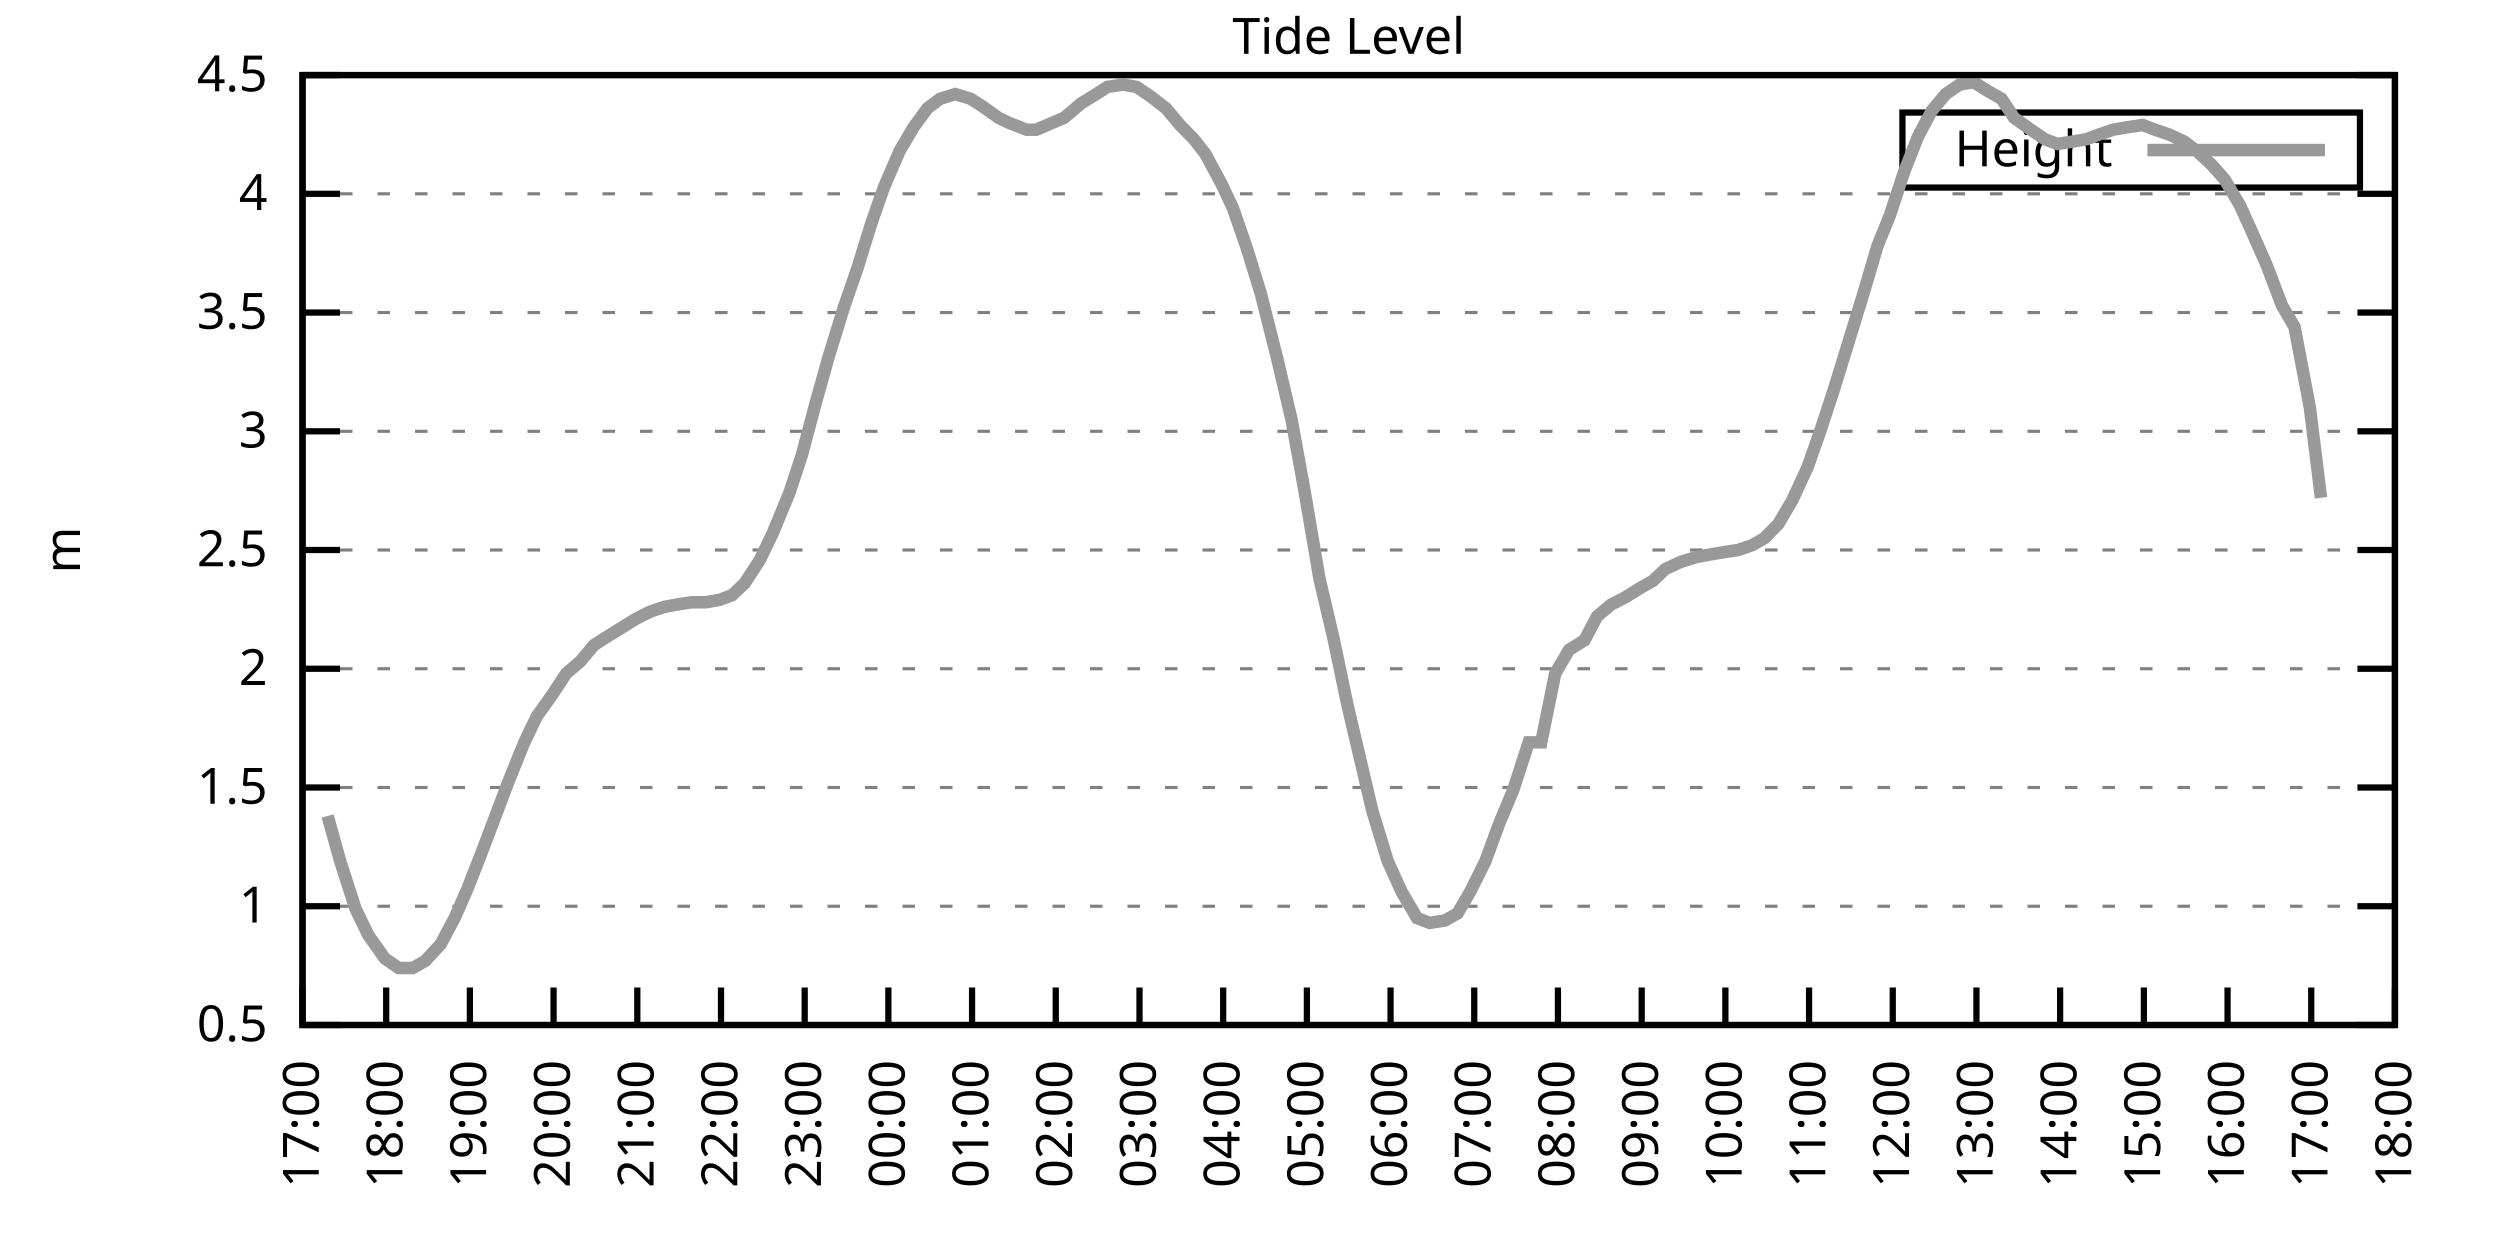
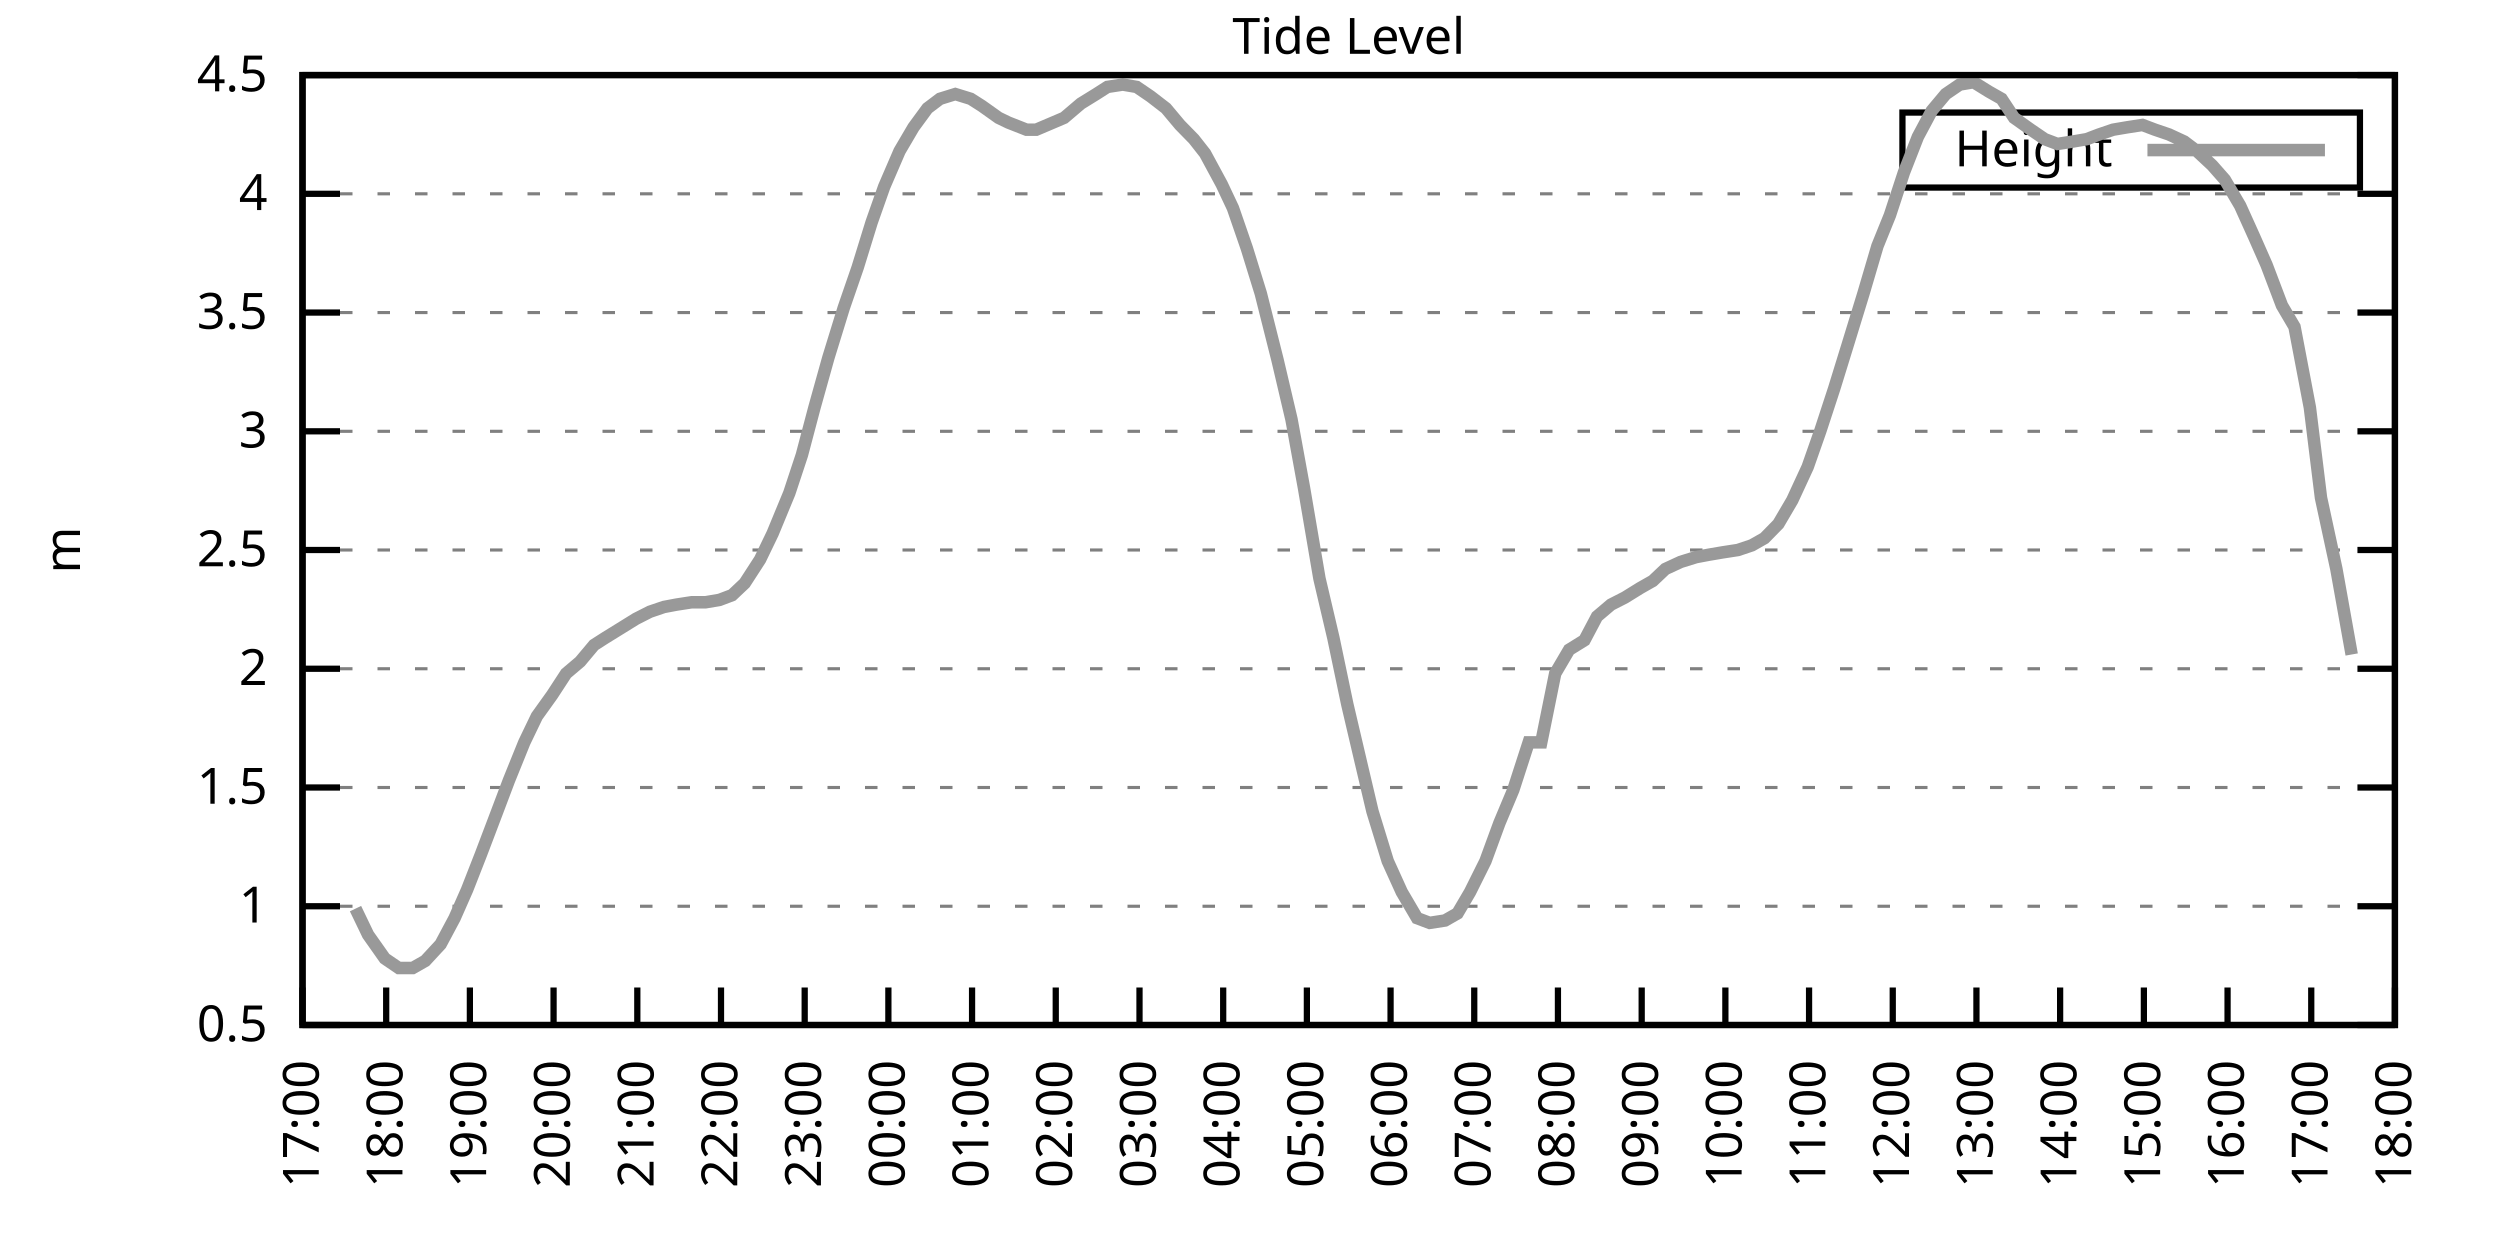
<svg xmlns="http://www.w3.org/2000/svg" xmlns:xlink="http://www.w3.org/1999/xlink" width="400" height="200" viewBox="0 0 400 200">
  <g id="gnuplot_canvas">
    <rect x="0" y="0" width="400" height="200" fill="none" />
    <defs>
      <circle id="gpDot" r="0.5" stroke-width="0.5" stroke="currentColor" />
      <path id="gpPt0" stroke-width="0.333" stroke="currentColor" d="M-1,0 h2 M0,-1 v2" />
      <path id="gpPt1" stroke-width="0.333" stroke="currentColor" d="M-1,-1 L1,1 M1,-1 L-1,1" />
      <path id="gpPt2" stroke-width="0.333" stroke="currentColor" d="M-1,0 L1,0 M0,-1 L0,1 M-1,-1 L1,1 M-1,1 L1,-1" />
      <rect id="gpPt3" stroke-width="0.333" stroke="currentColor" x="-1" y="-1" width="2" height="2" />
      <rect id="gpPt4" stroke-width="0.333" stroke="currentColor" fill="currentColor" x="-1" y="-1" width="2" height="2" />
      <circle id="gpPt5" stroke-width="0.333" stroke="currentColor" cx="0" cy="0" r="1" />
      <use xlink:href="#gpPt5" id="gpPt6" fill="currentColor" stroke="none" />
      <path id="gpPt7" stroke-width="0.333" stroke="currentColor" d="M0,-1.33 L-1.33,0.67 L1.33,0.67 z" />
      <use xlink:href="#gpPt7" id="gpPt8" fill="currentColor" stroke="none" />
      <use xlink:href="#gpPt7" id="gpPt9" stroke="currentColor" transform="rotate(180)" />
      <use xlink:href="#gpPt9" id="gpPt10" fill="currentColor" stroke="none" />
      <use xlink:href="#gpPt3" id="gpPt11" stroke="currentColor" transform="rotate(45)" />
      <use xlink:href="#gpPt11" id="gpPt12" fill="currentColor" stroke="none" />
      <path id="gpPt13" stroke-width="0.333" stroke="currentColor" d="M0,1.330 L1.265,0.411 L0.782,-1.067 L-0.782,-1.076 L-1.265,0.411 z" />
      <use xlink:href="#gpPt13" id="gpPt14" fill="currentColor" stroke="none" />
      <filter id="textbox" filterUnits="objectBoundingBox" x="0" y="0" height="1" width="1">
        <feFlood flood-color="white" flood-opacity="1" result="bgnd" />
        <feComposite in="SourceGraphic" in2="bgnd" operator="atop" />
      </filter>
      <filter id="greybox" filterUnits="objectBoundingBox" x="0" y="0" height="1" width="1">
        <feFlood flood-color="lightgrey" flood-opacity="1" result="grey" />
        <feComposite in="SourceGraphic" in2="grey" operator="atop" />
      </filter>
    </defs>
    <g fill="none" color="white" stroke="currentColor" stroke-width="1.00" stroke-linecap="butt" stroke-linejoin="miter">
</g>
    <g fill="none" color="black" stroke="currentColor" stroke-width="1.00" stroke-linecap="butt" stroke-linejoin="miter">
      <g stroke="none" shape-rendering="crispEdges">
        <polygon fill="rgb(255, 255, 255)" points="48.40,164.00 383.18,164.00 383.18,12.02 48.40,12.02 " />
      </g>
    </g>
    <g fill="none" color="black" stroke="currentColor" stroke-width="1.00" stroke-linecap="butt" stroke-linejoin="miter">
</g>
    <g fill="none" color="black" stroke="black" stroke-width="0.50" stroke-linecap="butt" stroke-linejoin="miter">
</g>
    <g fill="none" color="gray" stroke="currentColor" stroke-width="0.50" stroke-linecap="butt" stroke-linejoin="miter">
      <path stroke="gray" stroke-dasharray="2,4" class="gridline" d="M48.40,164.00 L383.19,164.00  " />
    </g>
    <g fill="none" color="gray" stroke="gray" stroke-width="1.00" stroke-linecap="butt" stroke-linejoin="miter">
</g>
    <g fill="none" color="black" stroke="currentColor" stroke-width="1.00" stroke-linecap="butt" stroke-linejoin="miter">
      <path stroke="black" d="M48.40,164.00 L54.40,164.00 M383.19,164.00 L377.19,164.00  " />
      <g transform="translate(42.80,166.60)" stroke="none" fill="black" font-family="Sans" font-size="8.00" text-anchor="end">
        <text>
          <tspan font-family="Sans"> 0.5</tspan>
        </text>
      </g>
    </g>
    <g fill="none" color="black" stroke="currentColor" stroke-width="1.00" stroke-linecap="butt" stroke-linejoin="miter">
</g>
    <g fill="none" color="black" stroke="black" stroke-width="0.50" stroke-linecap="butt" stroke-linejoin="miter">
</g>
    <g fill="none" color="gray" stroke="currentColor" stroke-width="0.50" stroke-linecap="butt" stroke-linejoin="miter">
      <path stroke="gray" stroke-dasharray="2,4" class="gridline" d="M48.40,145.00 L383.19,145.00  " />
    </g>
    <g fill="none" color="gray" stroke="gray" stroke-width="1.00" stroke-linecap="butt" stroke-linejoin="miter">
</g>
    <g fill="none" color="black" stroke="currentColor" stroke-width="1.00" stroke-linecap="butt" stroke-linejoin="miter">
      <path stroke="black" d="M48.40,145.00 L54.40,145.00 M383.19,145.00 L377.19,145.00  " />
      <g transform="translate(42.80,147.60)" stroke="none" fill="black" font-family="Sans" font-size="8.00" text-anchor="end">
        <text>
          <tspan font-family="Sans"> 1</tspan>
        </text>
      </g>
    </g>
    <g fill="none" color="black" stroke="currentColor" stroke-width="1.00" stroke-linecap="butt" stroke-linejoin="miter">
</g>
    <g fill="none" color="black" stroke="black" stroke-width="0.50" stroke-linecap="butt" stroke-linejoin="miter">
</g>
    <g fill="none" color="gray" stroke="currentColor" stroke-width="0.50" stroke-linecap="butt" stroke-linejoin="miter">
      <path stroke="gray" stroke-dasharray="2,4" class="gridline" d="M48.40,126.00 L383.19,126.00  " />
    </g>
    <g fill="none" color="gray" stroke="gray" stroke-width="1.00" stroke-linecap="butt" stroke-linejoin="miter">
</g>
    <g fill="none" color="black" stroke="currentColor" stroke-width="1.00" stroke-linecap="butt" stroke-linejoin="miter">
      <path stroke="black" d="M48.40,126.00 L54.40,126.00 M383.19,126.00 L377.19,126.00  " />
      <g transform="translate(42.80,128.60)" stroke="none" fill="black" font-family="Sans" font-size="8.00" text-anchor="end">
        <text>
          <tspan font-family="Sans"> 1.5</tspan>
        </text>
      </g>
    </g>
    <g fill="none" color="black" stroke="currentColor" stroke-width="1.00" stroke-linecap="butt" stroke-linejoin="miter">
</g>
    <g fill="none" color="black" stroke="black" stroke-width="0.50" stroke-linecap="butt" stroke-linejoin="miter">
</g>
    <g fill="none" color="gray" stroke="currentColor" stroke-width="0.50" stroke-linecap="butt" stroke-linejoin="miter">
      <path stroke="gray" stroke-dasharray="2,4" class="gridline" d="M48.40,107.00 L383.19,107.00  " />
    </g>
    <g fill="none" color="gray" stroke="gray" stroke-width="1.00" stroke-linecap="butt" stroke-linejoin="miter">
</g>
    <g fill="none" color="black" stroke="currentColor" stroke-width="1.00" stroke-linecap="butt" stroke-linejoin="miter">
      <path stroke="black" d="M48.40,107.00 L54.40,107.00 M383.19,107.00 L377.19,107.00  " />
      <g transform="translate(42.80,109.60)" stroke="none" fill="black" font-family="Sans" font-size="8.00" text-anchor="end">
        <text>
          <tspan font-family="Sans"> 2</tspan>
        </text>
      </g>
    </g>
    <g fill="none" color="black" stroke="currentColor" stroke-width="1.00" stroke-linecap="butt" stroke-linejoin="miter">
</g>
    <g fill="none" color="black" stroke="black" stroke-width="0.50" stroke-linecap="butt" stroke-linejoin="miter">
</g>
    <g fill="none" color="gray" stroke="currentColor" stroke-width="0.50" stroke-linecap="butt" stroke-linejoin="miter">
      <path stroke="gray" stroke-dasharray="2,4" class="gridline" d="M48.40,88.00 L383.19,88.00  " />
    </g>
    <g fill="none" color="gray" stroke="gray" stroke-width="1.00" stroke-linecap="butt" stroke-linejoin="miter">
</g>
    <g fill="none" color="black" stroke="currentColor" stroke-width="1.00" stroke-linecap="butt" stroke-linejoin="miter">
      <path stroke="black" d="M48.40,88.00 L54.40,88.00 M383.19,88.00 L377.19,88.00  " />
      <g transform="translate(42.80,90.60)" stroke="none" fill="black" font-family="Sans" font-size="8.00" text-anchor="end">
        <text>
          <tspan font-family="Sans"> 2.5</tspan>
        </text>
      </g>
    </g>
    <g fill="none" color="black" stroke="currentColor" stroke-width="1.00" stroke-linecap="butt" stroke-linejoin="miter">
</g>
    <g fill="none" color="black" stroke="black" stroke-width="0.50" stroke-linecap="butt" stroke-linejoin="miter">
</g>
    <g fill="none" color="gray" stroke="currentColor" stroke-width="0.50" stroke-linecap="butt" stroke-linejoin="miter">
      <path stroke="gray" stroke-dasharray="2,4" class="gridline" d="M48.40,69.01 L383.19,69.01  " />
    </g>
    <g fill="none" color="gray" stroke="gray" stroke-width="1.00" stroke-linecap="butt" stroke-linejoin="miter">
</g>
    <g fill="none" color="black" stroke="currentColor" stroke-width="1.00" stroke-linecap="butt" stroke-linejoin="miter">
      <path stroke="black" d="M48.40,69.01 L54.40,69.01 M383.19,69.01 L377.19,69.01  " />
      <g transform="translate(42.80,71.61)" stroke="none" fill="black" font-family="Sans" font-size="8.00" text-anchor="end">
        <text>
          <tspan font-family="Sans"> 3</tspan>
        </text>
      </g>
    </g>
    <g fill="none" color="black" stroke="currentColor" stroke-width="1.00" stroke-linecap="butt" stroke-linejoin="miter">
</g>
    <g fill="none" color="black" stroke="black" stroke-width="0.50" stroke-linecap="butt" stroke-linejoin="miter">
</g>
    <g fill="none" color="gray" stroke="currentColor" stroke-width="0.50" stroke-linecap="butt" stroke-linejoin="miter">
      <path stroke="gray" stroke-dasharray="2,4" class="gridline" d="M48.40,50.01 L383.19,50.01  " />
    </g>
    <g fill="none" color="gray" stroke="gray" stroke-width="1.00" stroke-linecap="butt" stroke-linejoin="miter">
</g>
    <g fill="none" color="black" stroke="currentColor" stroke-width="1.00" stroke-linecap="butt" stroke-linejoin="miter">
      <path stroke="black" d="M48.40,50.01 L54.40,50.01 M383.19,50.01 L377.19,50.01  " />
      <g transform="translate(42.80,52.61)" stroke="none" fill="black" font-family="Sans" font-size="8.00" text-anchor="end">
        <text>
          <tspan font-family="Sans"> 3.5</tspan>
        </text>
      </g>
    </g>
    <g fill="none" color="black" stroke="currentColor" stroke-width="1.00" stroke-linecap="butt" stroke-linejoin="miter">
</g>
    <g fill="none" color="black" stroke="black" stroke-width="0.50" stroke-linecap="butt" stroke-linejoin="miter">
</g>
    <g fill="none" color="gray" stroke="currentColor" stroke-width="0.50" stroke-linecap="butt" stroke-linejoin="miter">
      <path stroke="gray" stroke-dasharray="2,4" class="gridline" d="M48.40,31.01 L383.19,31.01  " />
    </g>
    <g fill="none" color="gray" stroke="gray" stroke-width="1.00" stroke-linecap="butt" stroke-linejoin="miter">
</g>
    <g fill="none" color="black" stroke="currentColor" stroke-width="1.00" stroke-linecap="butt" stroke-linejoin="miter">
      <path stroke="black" d="M48.40,31.01 L54.40,31.01 M383.19,31.01 L377.19,31.01  " />
      <g transform="translate(42.80,33.61)" stroke="none" fill="black" font-family="Sans" font-size="8.00" text-anchor="end">
        <text>
          <tspan font-family="Sans"> 4</tspan>
        </text>
      </g>
    </g>
    <g fill="none" color="black" stroke="currentColor" stroke-width="1.00" stroke-linecap="butt" stroke-linejoin="miter">
</g>
    <g fill="none" color="black" stroke="black" stroke-width="0.50" stroke-linecap="butt" stroke-linejoin="miter">
</g>
    <g fill="none" color="gray" stroke="currentColor" stroke-width="0.50" stroke-linecap="butt" stroke-linejoin="miter">
      <path stroke="gray" stroke-dasharray="2,4" class="gridline" d="M48.40,12.01 L383.19,12.01  " />
    </g>
    <g fill="none" color="gray" stroke="gray" stroke-width="1.00" stroke-linecap="butt" stroke-linejoin="miter">
</g>
    <g fill="none" color="black" stroke="currentColor" stroke-width="1.00" stroke-linecap="butt" stroke-linejoin="miter">
      <path stroke="black" d="M48.40,12.01 L54.40,12.01 M383.19,12.01 L377.19,12.01  " />
      <g transform="translate(42.80,14.61)" stroke="none" fill="black" font-family="Sans" font-size="8.00" text-anchor="end">
        <text>
          <tspan font-family="Sans"> 4.5</tspan>
        </text>
      </g>
    </g>
    <g fill="none" color="black" stroke="currentColor" stroke-width="1.00" stroke-linecap="butt" stroke-linejoin="miter">
      <path stroke="black" d="M48.40,164.00 L48.40,158.00  " />
      <g transform="translate(51.00,169.60) rotate(270.00)" stroke="none" fill="black" font-family="Sans" font-size="8.00" text-anchor="end">
        <text>
          <tspan font-family="Sans">17:00</tspan>
        </text>
      </g>
    </g>
    <g fill="none" color="black" stroke="currentColor" stroke-width="1.00" stroke-linecap="butt" stroke-linejoin="miter">
      <path stroke="black" d="M61.79,164.00 L61.79,158.00  " />
      <g transform="translate(64.39,169.60) rotate(270.00)" stroke="none" fill="black" font-family="Sans" font-size="8.00" text-anchor="end">
        <text>
          <tspan font-family="Sans">18:00</tspan>
        </text>
      </g>
    </g>
    <g fill="none" color="black" stroke="currentColor" stroke-width="1.00" stroke-linecap="butt" stroke-linejoin="miter">
      <path stroke="black" d="M75.18,164.00 L75.18,158.00  " />
      <g transform="translate(77.78,169.60) rotate(270.00)" stroke="none" fill="black" font-family="Sans" font-size="8.00" text-anchor="end">
        <text>
          <tspan font-family="Sans">19:00</tspan>
        </text>
      </g>
    </g>
    <g fill="none" color="black" stroke="currentColor" stroke-width="1.00" stroke-linecap="butt" stroke-linejoin="miter">
      <path stroke="black" d="M88.57,164.00 L88.57,158.00  " />
      <g transform="translate(91.17,169.60) rotate(270.00)" stroke="none" fill="black" font-family="Sans" font-size="8.00" text-anchor="end">
        <text>
          <tspan font-family="Sans">20:00</tspan>
        </text>
      </g>
    </g>
    <g fill="none" color="black" stroke="currentColor" stroke-width="1.00" stroke-linecap="butt" stroke-linejoin="miter">
      <path stroke="black" d="M101.97,164.00 L101.97,158.00  " />
      <g transform="translate(104.57,169.60) rotate(270.00)" stroke="none" fill="black" font-family="Sans" font-size="8.00" text-anchor="end">
        <text>
          <tspan font-family="Sans">21:00</tspan>
        </text>
      </g>
    </g>
    <g fill="none" color="black" stroke="currentColor" stroke-width="1.00" stroke-linecap="butt" stroke-linejoin="miter">
      <path stroke="black" d="M115.36,164.00 L115.36,158.00  " />
      <g transform="translate(117.96,169.60) rotate(270.00)" stroke="none" fill="black" font-family="Sans" font-size="8.00" text-anchor="end">
        <text>
          <tspan font-family="Sans">22:00</tspan>
        </text>
      </g>
    </g>
    <g fill="none" color="black" stroke="currentColor" stroke-width="1.00" stroke-linecap="butt" stroke-linejoin="miter">
      <path stroke="black" d="M128.75,164.00 L128.75,158.00  " />
      <g transform="translate(131.35,169.60) rotate(270.00)" stroke="none" fill="black" font-family="Sans" font-size="8.00" text-anchor="end">
        <text>
          <tspan font-family="Sans">23:00</tspan>
        </text>
      </g>
    </g>
    <g fill="none" color="black" stroke="currentColor" stroke-width="1.00" stroke-linecap="butt" stroke-linejoin="miter">
      <path stroke="black" d="M142.14,164.00 L142.14,158.00  " />
      <g transform="translate(144.74,169.60) rotate(270.00)" stroke="none" fill="black" font-family="Sans" font-size="8.00" text-anchor="end">
        <text>
          <tspan font-family="Sans">00:00</tspan>
        </text>
      </g>
    </g>
    <g fill="none" color="black" stroke="currentColor" stroke-width="1.00" stroke-linecap="butt" stroke-linejoin="miter">
      <path stroke="black" d="M155.53,164.00 L155.53,158.00  " />
      <g transform="translate(158.13,169.60) rotate(270.00)" stroke="none" fill="black" font-family="Sans" font-size="8.00" text-anchor="end">
        <text>
          <tspan font-family="Sans">01:00</tspan>
        </text>
      </g>
    </g>
    <g fill="none" color="black" stroke="currentColor" stroke-width="1.00" stroke-linecap="butt" stroke-linejoin="miter">
      <path stroke="black" d="M168.92,164.00 L168.92,158.00  " />
      <g transform="translate(171.52,169.60) rotate(270.00)" stroke="none" fill="black" font-family="Sans" font-size="8.00" text-anchor="end">
        <text>
          <tspan font-family="Sans">02:00</tspan>
        </text>
      </g>
    </g>
    <g fill="none" color="black" stroke="currentColor" stroke-width="1.00" stroke-linecap="butt" stroke-linejoin="miter">
      <path stroke="black" d="M182.32,164.00 L182.32,158.00  " />
      <g transform="translate(184.92,169.60) rotate(270.00)" stroke="none" fill="black" font-family="Sans" font-size="8.00" text-anchor="end">
        <text>
          <tspan font-family="Sans">03:00</tspan>
        </text>
      </g>
    </g>
    <g fill="none" color="black" stroke="currentColor" stroke-width="1.00" stroke-linecap="butt" stroke-linejoin="miter">
      <path stroke="black" d="M195.71,164.00 L195.71,158.00  " />
      <g transform="translate(198.31,169.60) rotate(270.00)" stroke="none" fill="black" font-family="Sans" font-size="8.00" text-anchor="end">
        <text>
          <tspan font-family="Sans">04:00</tspan>
        </text>
      </g>
    </g>
    <g fill="none" color="black" stroke="currentColor" stroke-width="1.00" stroke-linecap="butt" stroke-linejoin="miter">
      <path stroke="black" d="M209.10,164.00 L209.10,158.00  " />
      <g transform="translate(211.70,169.60) rotate(270.00)" stroke="none" fill="black" font-family="Sans" font-size="8.00" text-anchor="end">
        <text>
          <tspan font-family="Sans">05:00</tspan>
        </text>
      </g>
    </g>
    <g fill="none" color="black" stroke="currentColor" stroke-width="1.00" stroke-linecap="butt" stroke-linejoin="miter">
      <path stroke="black" d="M222.49,164.00 L222.49,158.00  " />
      <g transform="translate(225.09,169.60) rotate(270.00)" stroke="none" fill="black" font-family="Sans" font-size="8.00" text-anchor="end">
        <text>
          <tspan font-family="Sans">06:00</tspan>
        </text>
      </g>
    </g>
    <g fill="none" color="black" stroke="currentColor" stroke-width="1.00" stroke-linecap="butt" stroke-linejoin="miter">
      <path stroke="black" d="M235.88,164.00 L235.88,158.00  " />
      <g transform="translate(238.48,169.60) rotate(270.00)" stroke="none" fill="black" font-family="Sans" font-size="8.00" text-anchor="end">
        <text>
          <tspan font-family="Sans">07:00</tspan>
        </text>
      </g>
    </g>
    <g fill="none" color="black" stroke="currentColor" stroke-width="1.00" stroke-linecap="butt" stroke-linejoin="miter">
      <path stroke="black" d="M249.27,164.00 L249.27,158.00  " />
      <g transform="translate(251.87,169.60) rotate(270.00)" stroke="none" fill="black" font-family="Sans" font-size="8.00" text-anchor="end">
        <text>
          <tspan font-family="Sans">08:00</tspan>
        </text>
      </g>
    </g>
    <g fill="none" color="black" stroke="currentColor" stroke-width="1.00" stroke-linecap="butt" stroke-linejoin="miter">
      <path stroke="black" d="M262.67,164.00 L262.67,158.00  " />
      <g transform="translate(265.27,169.60) rotate(270.00)" stroke="none" fill="black" font-family="Sans" font-size="8.00" text-anchor="end">
        <text>
          <tspan font-family="Sans">09:00</tspan>
        </text>
      </g>
    </g>
    <g fill="none" color="black" stroke="currentColor" stroke-width="1.00" stroke-linecap="butt" stroke-linejoin="miter">
      <path stroke="black" d="M276.06,164.00 L276.06,158.00  " />
      <g transform="translate(278.66,169.60) rotate(270.00)" stroke="none" fill="black" font-family="Sans" font-size="8.00" text-anchor="end">
        <text>
          <tspan font-family="Sans">10:00</tspan>
        </text>
      </g>
    </g>
    <g fill="none" color="black" stroke="currentColor" stroke-width="1.00" stroke-linecap="butt" stroke-linejoin="miter">
      <path stroke="black" d="M289.45,164.00 L289.45,158.00  " />
      <g transform="translate(292.05,169.60) rotate(270.00)" stroke="none" fill="black" font-family="Sans" font-size="8.00" text-anchor="end">
        <text>
          <tspan font-family="Sans">11:00</tspan>
        </text>
      </g>
    </g>
    <g fill="none" color="black" stroke="currentColor" stroke-width="1.00" stroke-linecap="butt" stroke-linejoin="miter">
      <path stroke="black" d="M302.84,164.00 L302.84,158.00  " />
      <g transform="translate(305.44,169.60) rotate(270.00)" stroke="none" fill="black" font-family="Sans" font-size="8.00" text-anchor="end">
        <text>
          <tspan font-family="Sans">12:00</tspan>
        </text>
      </g>
    </g>
    <g fill="none" color="black" stroke="currentColor" stroke-width="1.00" stroke-linecap="butt" stroke-linejoin="miter">
      <path stroke="black" d="M316.23,164.00 L316.23,158.00  " />
      <g transform="translate(318.83,169.60) rotate(270.00)" stroke="none" fill="black" font-family="Sans" font-size="8.00" text-anchor="end">
        <text>
          <tspan font-family="Sans">13:00</tspan>
        </text>
      </g>
    </g>
    <g fill="none" color="black" stroke="currentColor" stroke-width="1.00" stroke-linecap="butt" stroke-linejoin="miter">
      <path stroke="black" d="M329.62,164.00 L329.62,158.00  " />
      <g transform="translate(332.22,169.60) rotate(270.00)" stroke="none" fill="black" font-family="Sans" font-size="8.00" text-anchor="end">
        <text>
          <tspan font-family="Sans">14:00</tspan>
        </text>
      </g>
    </g>
    <g fill="none" color="black" stroke="currentColor" stroke-width="1.00" stroke-linecap="butt" stroke-linejoin="miter">
      <path stroke="black" d="M343.02,164.00 L343.02,158.00  " />
      <g transform="translate(345.62,169.60) rotate(270.00)" stroke="none" fill="black" font-family="Sans" font-size="8.00" text-anchor="end">
        <text>
          <tspan font-family="Sans">15:00</tspan>
        </text>
      </g>
    </g>
    <g fill="none" color="black" stroke="currentColor" stroke-width="1.00" stroke-linecap="butt" stroke-linejoin="miter">
      <path stroke="black" d="M356.41,164.00 L356.41,158.00  " />
      <g transform="translate(359.01,169.60) rotate(270.00)" stroke="none" fill="black" font-family="Sans" font-size="8.00" text-anchor="end">
        <text>
          <tspan font-family="Sans">16:00</tspan>
        </text>
      </g>
    </g>
    <g fill="none" color="black" stroke="currentColor" stroke-width="1.00" stroke-linecap="butt" stroke-linejoin="miter">
      <path stroke="black" d="M369.80,164.00 L369.80,158.00  " />
      <g transform="translate(372.40,169.60) rotate(270.00)" stroke="none" fill="black" font-family="Sans" font-size="8.00" text-anchor="end">
        <text>
          <tspan font-family="Sans">17:00</tspan>
        </text>
      </g>
    </g>
    <g fill="none" color="black" stroke="currentColor" stroke-width="1.00" stroke-linecap="butt" stroke-linejoin="miter">
      <path stroke="black" d="M383.19,164.00 L383.19,158.00  " />
      <g transform="translate(385.79,169.60) rotate(270.00)" stroke="none" fill="black" font-family="Sans" font-size="8.00" text-anchor="end">
        <text>
          <tspan font-family="Sans">18:00</tspan>
        </text>
      </g>
    </g>
    <g fill="none" color="black" stroke="currentColor" stroke-width="1.00" stroke-linecap="butt" stroke-linejoin="miter">
</g>
    <g fill="none" color="black" stroke="currentColor" stroke-width="1.00" stroke-linecap="butt" stroke-linejoin="miter">
      <path stroke="black" d="M48.40,12.01 L48.40,164.00 L383.19,164.00 L383.19,12.01 L48.40,12.01 Z  " />
    </g>
    <g fill="none" color="black" stroke="currentColor" stroke-width="1.00" stroke-linecap="butt" stroke-linejoin="miter">
</g>
    <g fill="none" color="black" stroke="currentColor" stroke-width="1.00" stroke-linecap="butt" stroke-linejoin="miter">
      <path stroke="black" d="M304.39,30.01 L304.39,18.01 L377.59,18.01 L377.59,30.01 L304.39,30.01 Z  " />
    </g>
    <g id="Tide_level_plot_1">
      <g fill="none" color="white" stroke="black" stroke-width="2.00" stroke-linecap="butt" stroke-linejoin="miter">
</g>
      <g fill="none" color="black" stroke="currentColor" stroke-width="2.00" stroke-linecap="butt" stroke-linejoin="miter">
        <g transform="translate(337.99,26.61)" stroke="none" fill="black" font-family="Sans" font-size="8.00" text-anchor="end">
          <text>
            <tspan font-family="Sans">Height</tspan>
          </text>
        </g>
      </g>
      <g fill="none" color="black" stroke="currentColor" stroke-width="2.00" stroke-linecap="butt" stroke-linejoin="miter">
-         <path stroke="rgb(153, 153, 153)" d="M343.59,24.01 L371.99,24.01 M52.42,130.56 L54.43,137.78 L56.88,145.38 L58.89,149.56 L61.57,153.36 L63.80,154.88   L66.03,154.88 L68.04,153.74 L70.50,151.08 L72.73,146.90 L74.74,142.34 L76.97,136.64 L79.42,130.18 L81.43,124.86   L83.89,118.78 L85.90,114.60 L88.35,111.18 L90.58,107.76 L92.82,105.86 L95.05,103.20 L96.83,102.06 L99.29,100.54   L101.74,99.02 L103.98,97.88 L106.21,97.12 L108.22,96.74 L110.67,96.36 L112.90,96.36 L115.13,95.98 L117.14,95.22   L119.15,93.32 L121.61,89.52 L123.62,85.35 L126.29,78.89 L128.30,72.81 L130.31,65.21 L132.54,57.23 L135.00,49.25   L137.23,42.79 L139.46,35.57 L141.47,29.87 L143.93,24.17 L146.16,20.37 L148.39,17.33 L150.40,15.81 L152.85,15.05   L155.31,15.81 L157.10,16.95 L159.77,18.85 L161.34,19.61 L164.24,20.75 L165.80,20.75 L168.48,19.61 L170.26,18.85   L172.94,16.57 L175.40,15.05 L177.18,13.91 L179.64,13.53 L181.87,13.91 L184.10,15.43 L186.56,17.33 L188.79,19.99   L191.02,22.27 L192.81,24.55 L195.48,29.49 L197.27,33.29 L199.50,39.75 L201.73,46.97 L204.41,57.61 L206.64,67.11   L208.65,78.13 L211.11,92.56 L213.34,102.06 L215.57,112.70 L217.80,122.20 L219.59,129.80 L222.04,137.78 L224.28,142.72   L226.73,146.90 L228.74,147.66 L231.20,147.28 L233.20,146.14 L235.21,142.72 L237.67,137.78 L239.90,131.70 L242.13,126.38   L244.59,118.78 L246.60,118.78 L248.83,107.76 L251.06,103.96 L253.51,102.44 L255.52,98.64 L257.76,96.74 L259.99,95.60   L262.44,94.08 L264.45,92.94 L266.46,91.04 L268.92,89.90 L271.37,89.14 L273.38,88.76 L275.61,88.38 L278.07,88.00   L280.30,87.25 L282.31,86.11 L284.54,83.83 L286.77,80.03 L289.23,74.71 L291.23,69.01 L293.47,62.17 L295.70,54.95   L298.15,46.97 L300.39,39.37 L302.39,34.43 L304.63,27.59 L306.86,21.89 L309.09,17.71 L311.32,15.05 L313.55,13.53   L315.79,13.15 L318.24,14.67 L320.25,15.81 L322.26,18.85 L324.94,20.75 L327.17,22.27 L329.18,23.03 L331.63,22.65   L333.86,22.27 L335.87,21.51 L338.10,20.75 L340.34,20.37 L342.79,19.99 L344.80,20.75 L347.03,21.51 L349.49,22.65   L351.50,24.17 L353.95,26.45 L355.96,28.73 L358.42,32.91 L360.65,37.85 L362.66,42.41 L365.11,48.87 L367.12,52.29   L369.58,65.21 L371.36,79.65  " />
+         <path stroke="rgb(153, 153, 153)" d="M343.59,24.01 L371.99,24.01 M56.88,145.38 L58.89,149.56 L61.57,153.36 L63.80,154.88 L66.03,154.88 L68.04,153.74   L70.50,151.08 L72.73,146.90 L74.74,142.34 L76.97,136.64 L79.42,130.18 L81.43,124.86 L83.89,118.78 L85.90,114.60   L88.35,111.18 L90.58,107.76 L92.82,105.86 L95.05,103.20 L96.83,102.06 L99.29,100.54 L101.74,99.02 L103.98,97.88   L106.21,97.12 L108.22,96.74 L110.67,96.36 L112.90,96.36 L115.13,95.98 L117.14,95.22 L119.15,93.32 L121.61,89.52   L123.62,85.35 L126.29,78.89 L128.30,72.81 L130.31,65.21 L132.54,57.23 L135.00,49.25 L137.23,42.79 L139.46,35.57   L141.47,29.87 L143.93,24.17 L146.16,20.37 L148.39,17.33 L150.40,15.81 L152.85,15.05 L155.31,15.81 L157.10,16.95   L159.77,18.85 L161.34,19.61 L164.24,20.75 L165.80,20.75 L168.48,19.61 L170.26,18.85 L172.94,16.57 L175.40,15.05   L177.18,13.91 L179.64,13.53 L181.87,13.91 L184.10,15.43 L186.56,17.33 L188.79,19.99 L191.02,22.27 L192.81,24.55   L195.48,29.49 L197.27,33.29 L199.50,39.75 L201.73,46.97 L204.41,57.61 L206.64,67.11 L208.65,78.13 L211.11,92.56   L213.34,102.06 L215.57,112.70 L217.80,122.20 L219.59,129.80 L222.04,137.78 L224.28,142.72 L226.73,146.90 L228.74,147.66   L231.20,147.28 L233.20,146.14 L235.21,142.72 L237.67,137.78 L239.90,131.70 L242.13,126.38 L244.59,118.78 L246.60,118.78   L248.83,107.76 L251.06,103.96 L253.51,102.44 L255.52,98.64 L257.76,96.74 L259.99,95.60 L262.44,94.08 L264.45,92.94   L266.46,91.04 L268.92,89.90 L271.37,89.14 L273.38,88.76 L275.61,88.38 L278.07,88.00 L280.30,87.25 L282.31,86.11   L284.54,83.83 L286.77,80.03 L289.23,74.71 L291.23,69.01 L293.47,62.17 L295.70,54.95 L298.15,46.97 L300.39,39.37   L302.39,34.43 L304.63,27.59 L306.86,21.89 L309.09,17.71 L311.32,15.05 L313.55,13.53 L315.79,13.15 L318.24,14.67   L320.25,15.81 L322.26,18.85 L324.94,20.75 L327.17,22.27 L329.18,23.03 L331.63,22.65 L333.86,22.27 L335.87,21.51   L338.10,20.75 L340.34,20.37 L342.79,19.99 L344.80,20.75 L347.03,21.51 L349.49,22.65 L351.50,24.17 L353.95,26.45   L355.96,28.73 L358.42,32.91 L360.65,37.85 L362.66,42.41 L365.11,48.87 L367.12,52.29 L369.58,65.21 L371.36,79.65   L373.82,91.04 L376.27,104.72  " />
      </g>
    </g>
    <g fill="none" color="black" stroke="currentColor" stroke-width="2.00" stroke-linecap="butt" stroke-linejoin="miter">
</g>
    <g fill="none" color="black" stroke="black" stroke-width="1.00" stroke-linecap="butt" stroke-linejoin="miter">
</g>
    <g fill="none" color="black" stroke="currentColor" stroke-width="1.00" stroke-linecap="butt" stroke-linejoin="miter">
      <path stroke="black" d="M48.40,12.01 L48.40,164.00 L383.19,164.00 L383.19,12.01 L48.40,12.01 Z  " />
      <g transform="translate(12.80,88.01) rotate(270.00)" stroke="none" fill="black" font-family="Sans" font-size="8.00" text-anchor="middle">
        <text>
          <tspan font-family="Sans">m</tspan>
        </text>
      </g>
    </g>
    <g fill="none" color="black" stroke="currentColor" stroke-width="1.00" stroke-linecap="butt" stroke-linejoin="miter">
</g>
    <g fill="none" color="black" stroke="currentColor" stroke-width="1.00" stroke-linecap="butt" stroke-linejoin="miter">
      <g transform="translate(215.79,8.61)" stroke="none" fill="black" font-family="Sans" font-size="8.00" text-anchor="middle">
        <text>
          <tspan font-family="Sans">Tide Level</tspan>
        </text>
      </g>
    </g>
    <g fill="none" color="black" stroke="currentColor" stroke-width="1.00" stroke-linecap="butt" stroke-linejoin="miter">
</g>
  </g>
</svg>
